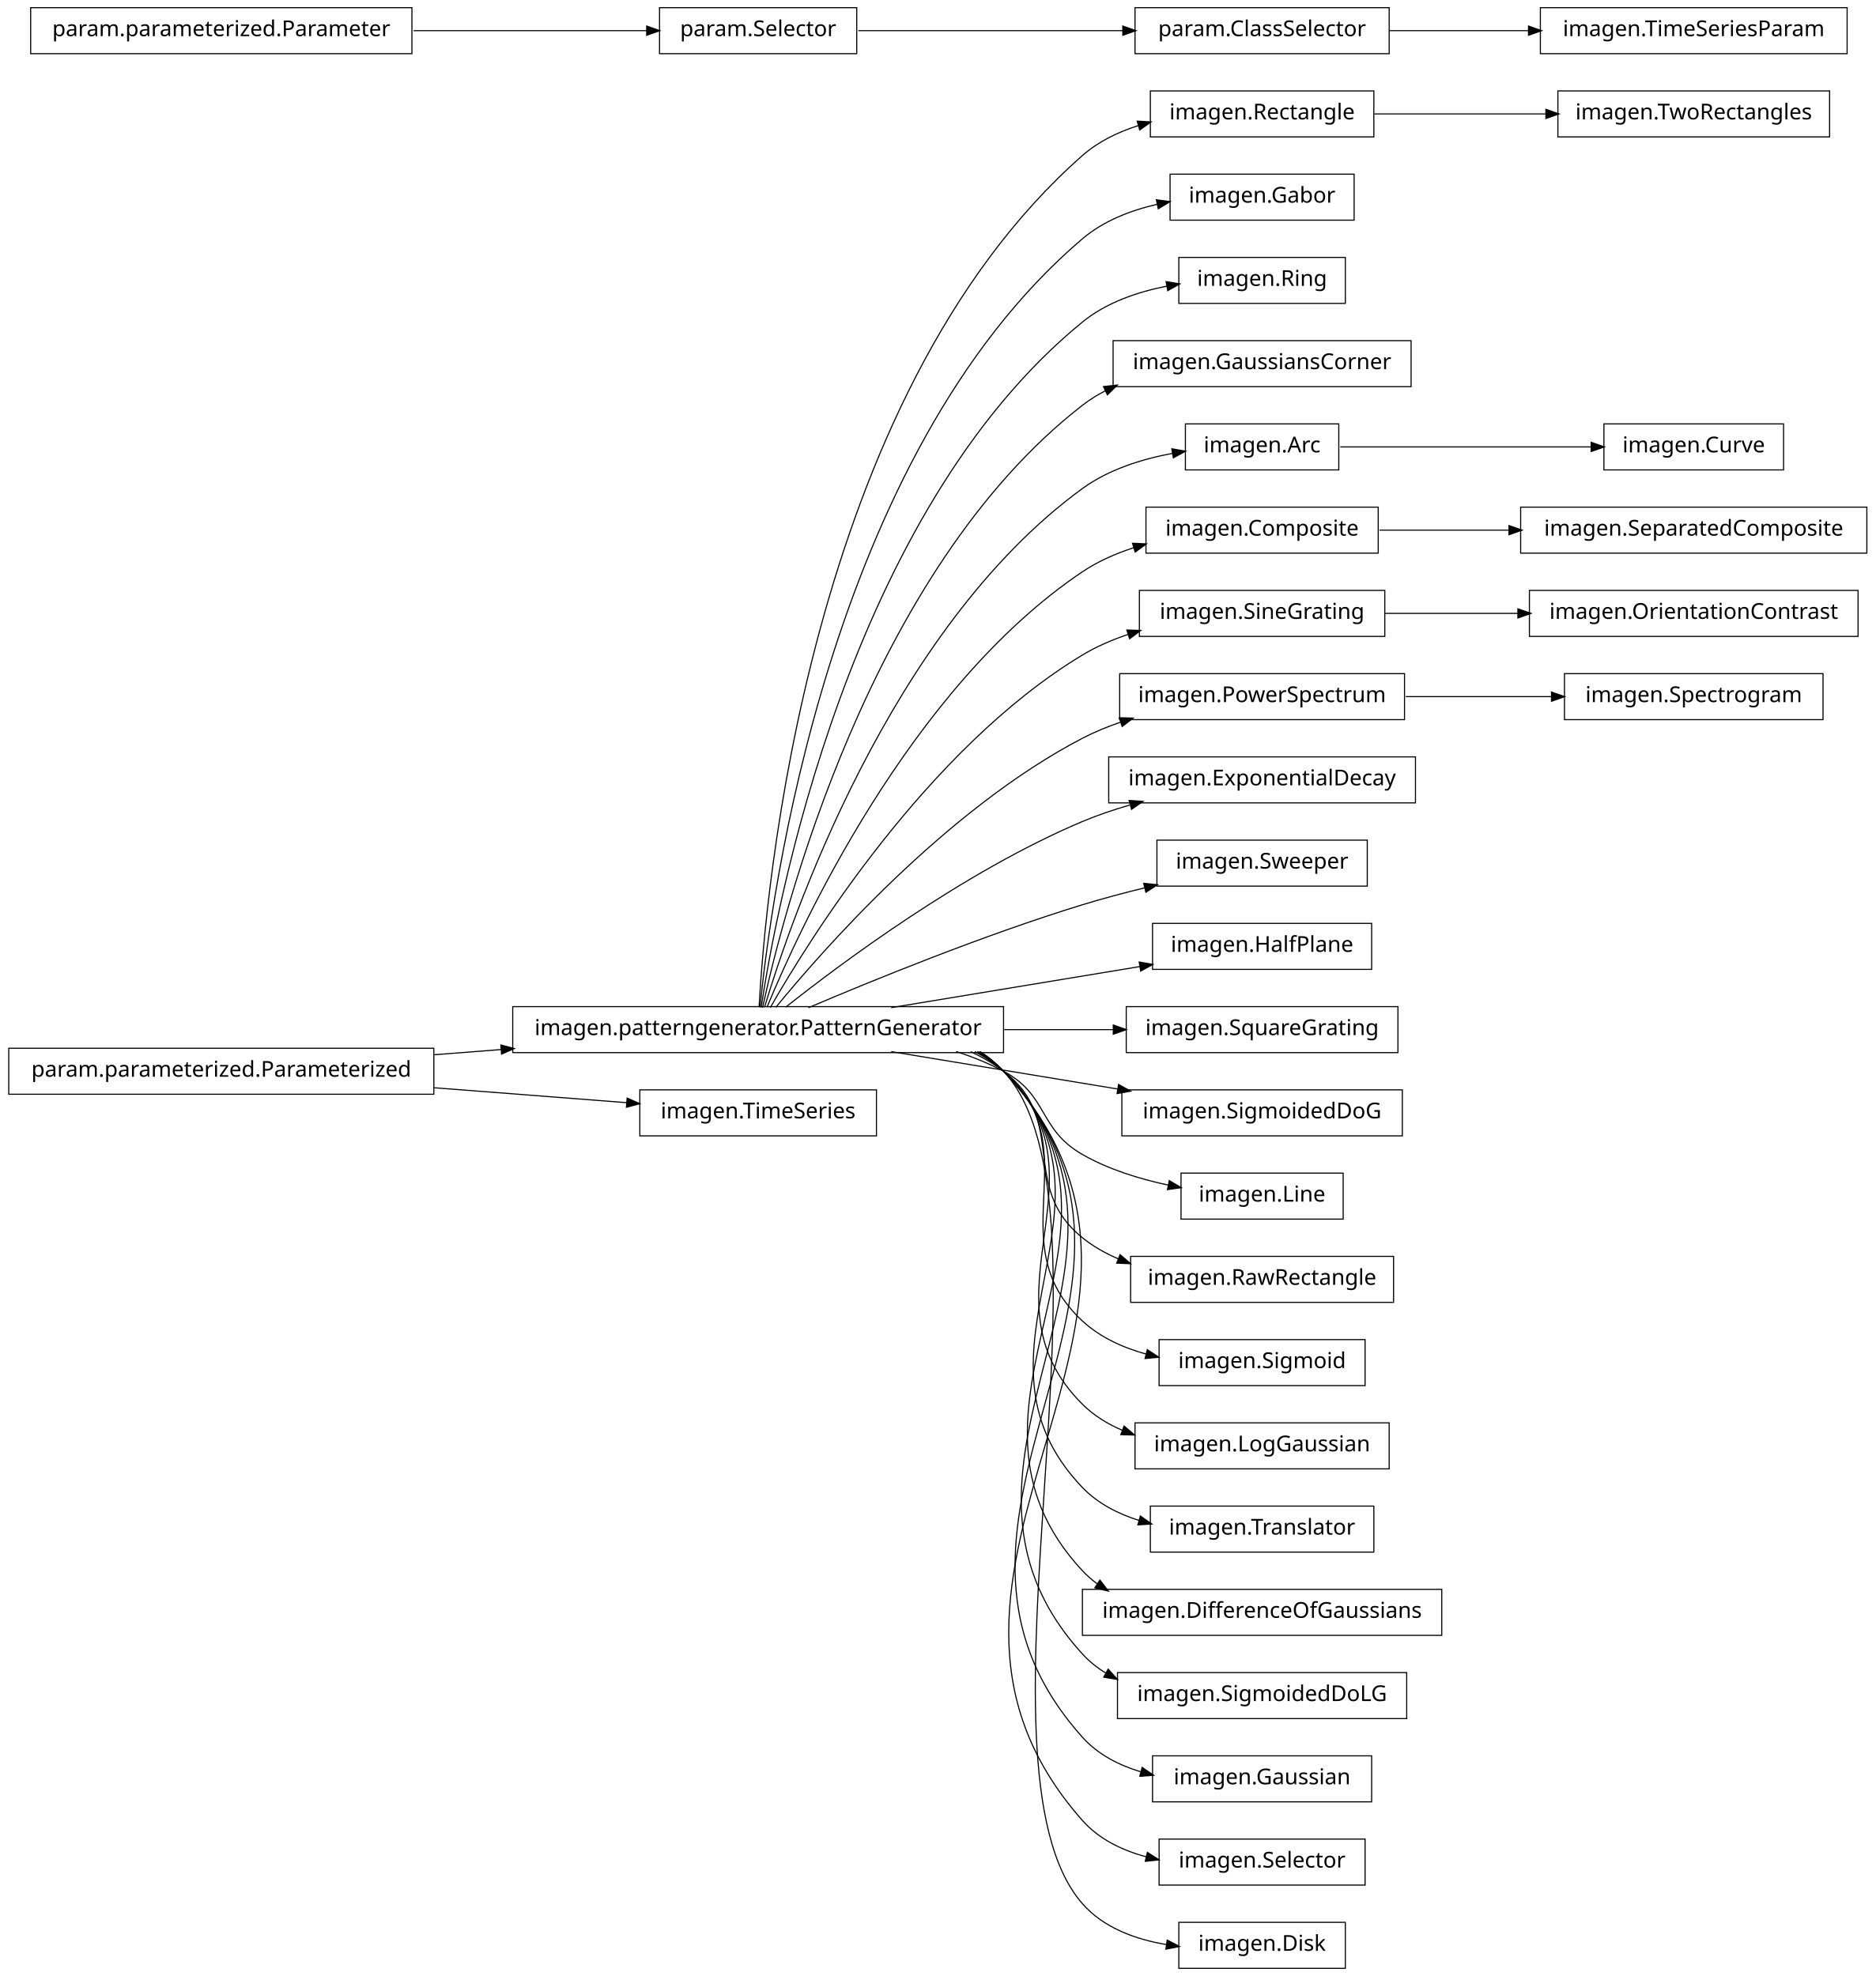
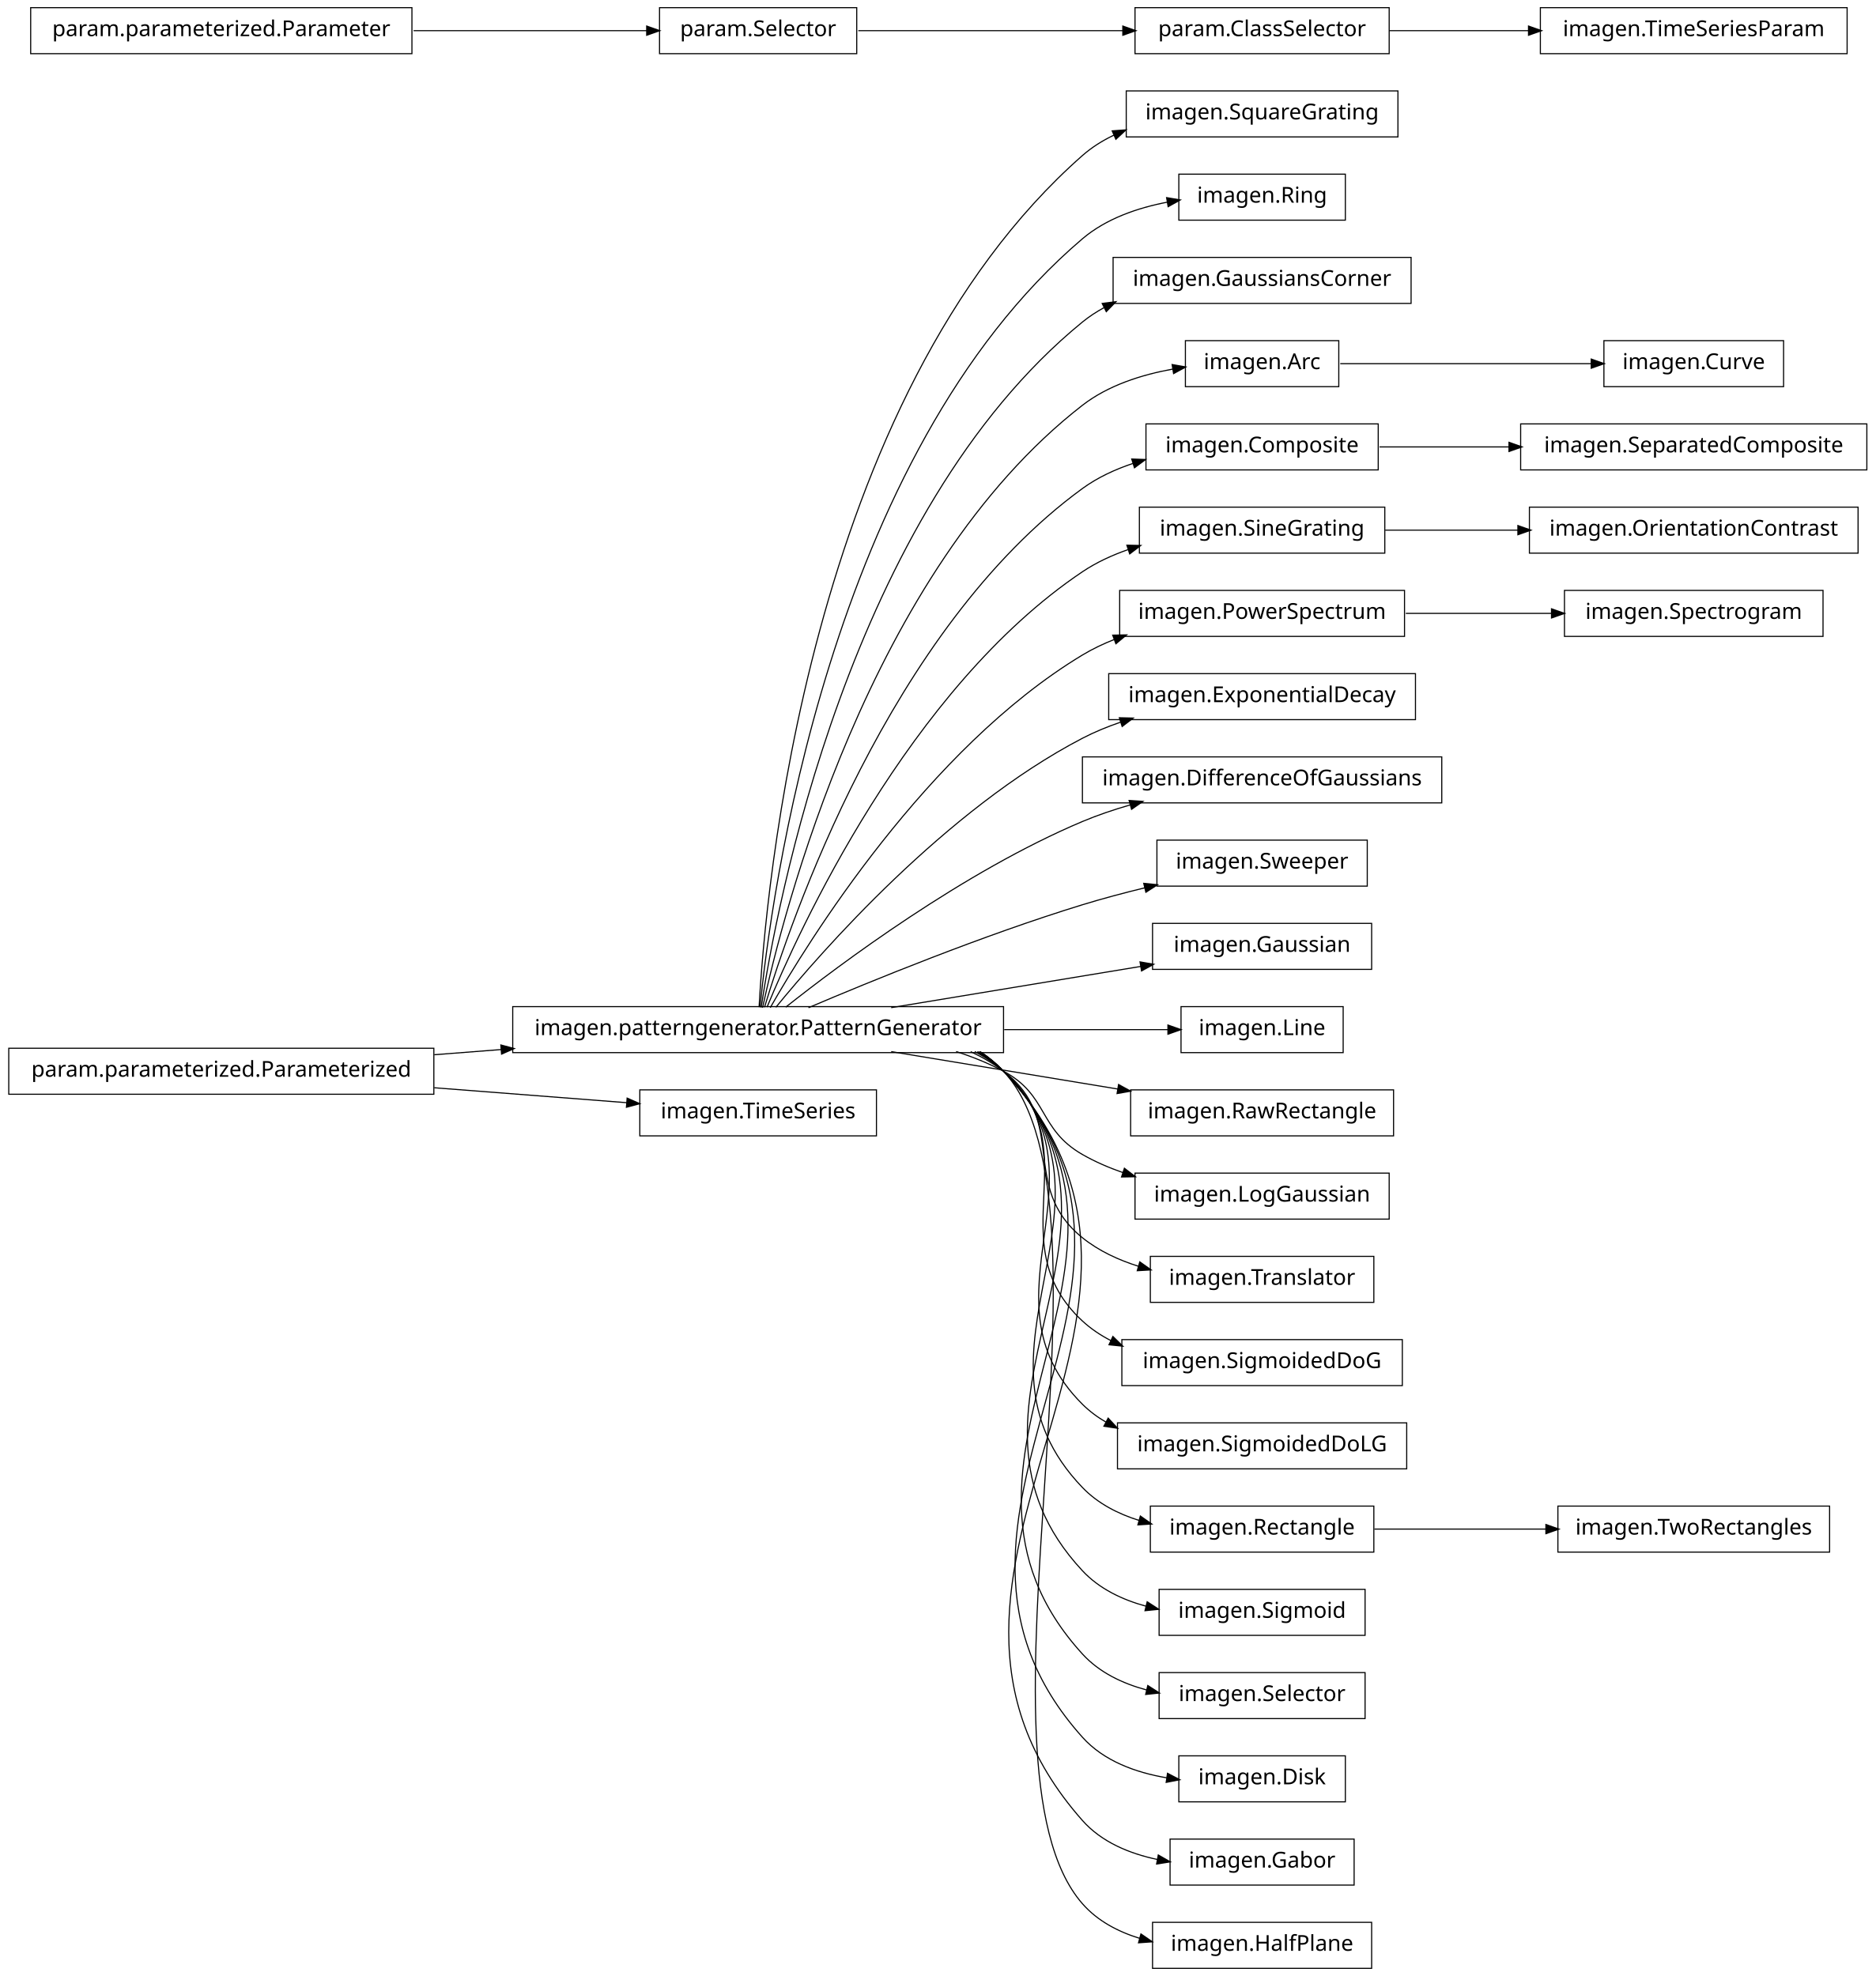
<svg xmlns="http://www.w3.org/2000/svg" width="856pt" height="902pt" viewBox="0.00 0.00 856.00 902.00">
  <g id="graph1" class="graph" transform="scale(1 1) rotate(0) translate(4 898)">
    <polygon fill="white" stroke="white" points="-4,5 -4,-898 853,-898 853,5 -4,5" />
    <g id="node1" class="node">
-       <polygon fill="none" stroke="black" stroke-width="0.5" points="623,-856.5 521,-856.5 521,-835.5 623,-835.5 623,-856.5" />
-       <text text-anchor="middle" x="572" y="-843.5" font-family="Vera" font-size="10.00">imagen.Rectangle</text>
-     </g>
-     <g id="node63" class="node">
-       <polygon fill="none" stroke="black" stroke-width="0.5" points="831,-856.5 707,-856.5 707,-835.5 831,-835.5 831,-856.5" />
-       <text text-anchor="middle" x="769" y="-843.5" font-family="Vera" font-size="10.00">imagen.TwoRectangles</text>
-     </g>
-     <g id="edge62" class="edge">
-       <path fill="none" stroke="black" stroke-width="0.5" d="M623.245,-846C647.186,-846 676.008,-846 701.679,-846" />
-       <polygon fill="black" stroke="black" points="701.769,-847.75 706.769,-846 701.769,-844.25 701.769,-847.75" />
+       <polygon fill="none" stroke="black" stroke-width="0.5" points="634,-856.5 510,-856.5 510,-835.5 634,-835.5 634,-856.5" />
+       <text text-anchor="middle" x="572" y="-843.5" font-family="Vera" font-size="10.00">imagen.SquareGrating</text>
    </g>
    <g id="node2" class="node">
      <polygon fill="none" stroke="black" stroke-width="0.5" points="454,-438.5 230,-438.5 230,-417.5 454,-417.5 454,-438.5" />
      <text text-anchor="middle" x="342" y="-425.5" font-family="Vera" font-size="10.00">imagen.patterngenerator.PatternGenerator</text>
    </g>
    <g id="edge2" class="edge">
-       <path fill="none" stroke="black" stroke-width="0.5" d="M342.438,-438.27C345.191,-489.18 364.371,-716.449 490,-827 497.287,-833.412 506.313,-837.776 515.684,-840.723" />
-       <polygon fill="black" stroke="black" points="515.32,-842.439 520.609,-842.138 516.287,-839.075 515.32,-842.439" />
+       <path fill="none" stroke="black" stroke-width="0.5" d="M342.438,-438.27C345.191,-489.18 364.371,-716.449 490,-827 494.284,-830.77 499.168,-833.831 504.371,-836.313" />
+       <polygon fill="black" stroke="black" points="503.947,-838.038 509.23,-838.433 505.347,-834.83 503.947,-838.038" />
    </g>
    <g id="node4" class="node">
-       <polygon fill="none" stroke="black" stroke-width="0.5" points="614,-818.5 530,-818.5 530,-797.5 614,-797.5 614,-818.5" />
-       <text text-anchor="middle" x="572" y="-805.5" font-family="Vera" font-size="10.00">imagen.Gabor</text>
+       <polygon fill="none" stroke="black" stroke-width="0.5" points="610,-818.5 534,-818.5 534,-797.5 610,-797.5 610,-818.5" />
+       <text text-anchor="middle" x="572" y="-805.5" font-family="Vera" font-size="10.00">imagen.Ring</text>
    </g>
    <g id="edge4" class="edge">
-       <path fill="none" stroke="black" stroke-width="0.5" d="M342.878,-438.255C347.555,-486.225 373.897,-690.27 490,-789 499.546,-797.118 511.897,-801.929 524.103,-804.738" />
-       <polygon fill="black" stroke="black" points="524.065,-806.517 529.317,-805.823 524.779,-803.091 524.065,-806.517" />
-     </g>
-     <g id="node10" class="node">
-       <polygon fill="none" stroke="black" stroke-width="0.5" points="610,-780.5 534,-780.5 534,-759.5 610,-759.5 610,-780.5" />
-       <text text-anchor="middle" x="572" y="-767.5" font-family="Vera" font-size="10.00">imagen.Ring</text>
-     </g>
-     <g id="edge8" class="edge">
-       <path fill="none" stroke="black" stroke-width="0.5" d="M343.386,-438.081C350.072,-482.676 383.187,-663.842 490,-751 500.891,-759.887 515.174,-764.778 528.762,-767.421" />
-       <polygon fill="black" stroke="black" points="528.502,-769.152 533.73,-768.296 529.109,-765.705 528.502,-769.152" />
-     </g>
-     <g id="node12" class="node">
-       <polygon fill="none" stroke="black" stroke-width="0.5" points="640,-742.5 504,-742.5 504,-721.5 640,-721.5 640,-742.5" />
-       <text text-anchor="middle" x="572" y="-729.5" font-family="Vera" font-size="10.00">imagen.GaussiansCorner</text>
+       <path fill="none" stroke="black" stroke-width="0.5" d="M342.878,-438.255C347.555,-486.225 373.897,-690.27 490,-789 500.807,-798.19 515.21,-803.142 528.927,-805.749" />
+       <polygon fill="black" stroke="black" points="528.718,-807.489 533.941,-806.607 529.308,-804.039 528.718,-807.489" />
+     </g>
+     <g id="node6" class="node">
+       <polygon fill="none" stroke="black" stroke-width="0.5" points="640,-780.5 504,-780.5 504,-759.5 640,-759.5 640,-780.5" />
+       <text text-anchor="middle" x="572" y="-767.5" font-family="Vera" font-size="10.00">imagen.GaussiansCorner</text>
+     </g>
+     <g id="edge6" class="edge">
+       <path fill="none" stroke="black" stroke-width="0.5" d="M343.386,-438.081C350.072,-482.676 383.187,-663.842 490,-751 493.036,-753.477 496.335,-755.644 499.81,-757.538" />
+       <polygon fill="black" stroke="black" points="499.393,-759.286 504.648,-759.955 500.957,-756.155 499.393,-759.286" />
+     </g>
+     <g id="node9" class="node">
+       <polygon fill="none" stroke="black" stroke-width="0.5" points="607,-742.5 537,-742.5 537,-721.5 607,-721.5 607,-742.5" />
+       <text text-anchor="middle" x="572" y="-729.5" font-family="Vera" font-size="10.00">imagen.Arc</text>
+     </g>
+     <g id="edge24" class="edge">
+       <path fill="none" stroke="black" stroke-width="0.5" d="M344.023,-438.009C352.903,-479.239 392.423,-637.308 490,-713 501.723,-722.094 517.046,-726.963 531.269,-729.528" />
+       <polygon fill="black" stroke="black" points="531.234,-731.296 536.45,-730.373 531.797,-727.841 531.234,-731.296" />
+     </g>
+     <g id="node11" class="node">
+       <polygon fill="none" stroke="black" stroke-width="0.5" points="625,-704.5 519,-704.5 519,-683.5 625,-683.5 625,-704.5" />
+       <text text-anchor="middle" x="572" y="-691.5" font-family="Vera" font-size="10.00">imagen.Composite</text>
    </g>
    <g id="edge10" class="edge">
-       <path fill="none" stroke="black" stroke-width="0.5" d="M344.023,-438.009C352.903,-479.239 392.423,-637.308 490,-713 493.32,-715.575 496.928,-717.811 500.718,-719.753" />
-       <polygon fill="black" stroke="black" points="499.977,-721.338 505.244,-721.898 501.476,-718.175 499.977,-721.338" />
-     </g>
-     <g id="node15" class="node">
-       <polygon fill="none" stroke="black" stroke-width="0.5" points="607,-704.5 537,-704.5 537,-683.5 607,-683.5 607,-704.5" />
-       <text text-anchor="middle" x="572" y="-691.5" font-family="Vera" font-size="10.00">imagen.Arc</text>
-     </g>
-     <g id="edge30" class="edge">
-       <path fill="none" stroke="black" stroke-width="0.5" d="M344.912,-438.209C356.313,-476.227 401.696,-610.707 490,-675 501.889,-683.657 517.104,-688.443 531.191,-691.065" />
-       <polygon fill="black" stroke="black" points="531.1,-692.824 536.322,-691.936 531.686,-689.374 531.1,-692.824" />
-     </g>
-     <g id="node17" class="node">
-       <polygon fill="none" stroke="black" stroke-width="0.5" points="625,-666.5 519,-666.5 519,-645.5 625,-645.5 625,-666.5" />
-       <text text-anchor="middle" x="572" y="-653.5" font-family="Vera" font-size="10.00">imagen.Composite</text>
-     </g>
-     <g id="edge14" class="edge">
-       <path fill="none" stroke="black" stroke-width="0.5" d="M346.065,-438.266C360.187,-472.52 410.631,-583.725 490,-637 497.034,-641.721 505.086,-645.278 513.336,-647.957" />
-       <polygon fill="black" stroke="black" points="513.198,-649.743 518.491,-649.514 514.21,-646.393 513.198,-649.743" />
-     </g>
-     <g id="node22" class="node">
-       <polygon fill="none" stroke="black" stroke-width="0.5" points="628,-628.5 516,-628.5 516,-607.5 628,-607.5 628,-628.5" />
-       <text text-anchor="middle" x="572" y="-615.5" font-family="Vera" font-size="10.00">imagen.SineGrating</text>
-     </g>
-     <g id="edge46" class="edge">
-       <path fill="none" stroke="black" stroke-width="0.5" d="M347.535,-438.029C364.516,-467.796 419.052,-556.227 490,-599 496.406,-602.862 503.529,-605.939 510.825,-608.391" />
-       <polygon fill="black" stroke="black" points="510.603,-610.156 515.898,-609.991 511.656,-606.818 510.603,-610.156" />
-     </g>
-     <g id="node27" class="node">
-       <polygon fill="none" stroke="black" stroke-width="0.5" points="637,-590.5 507,-590.5 507,-569.5 637,-569.5 637,-590.5" />
-       <text text-anchor="middle" x="572" y="-577.5" font-family="Vera" font-size="10.00">imagen.PowerSpectrum</text>
-     </g>
-     <g id="edge48" class="edge">
+       <path fill="none" stroke="black" stroke-width="0.5" d="M344.912,-438.209C356.313,-476.227 401.696,-610.707 490,-675 496.848,-679.986 504.8,-683.688 513.003,-686.433" />
+       <polygon fill="black" stroke="black" points="512.843,-688.215 518.136,-688.02 513.877,-684.871 512.843,-688.215" />
+     </g>
+     <g id="node14" class="node">
+       <polygon fill="none" stroke="black" stroke-width="0.5" points="628,-666.5 516,-666.5 516,-645.5 628,-645.5 628,-666.5" />
+       <text text-anchor="middle" x="572" y="-653.5" font-family="Vera" font-size="10.00">imagen.SineGrating</text>
+     </g>
+     <g id="edge36" class="edge">
+       <path fill="none" stroke="black" stroke-width="0.5" d="M346.065,-438.266C360.187,-472.52 410.631,-583.725 490,-637 496.309,-641.235 503.439,-644.534 510.795,-647.101" />
+       <polygon fill="black" stroke="black" points="510.62,-648.885 515.916,-648.765 511.702,-645.556 510.62,-648.885" />
+     </g>
+     <g id="node18" class="node">
+       <polygon fill="none" stroke="black" stroke-width="0.5" points="637,-628.5 507,-628.5 507,-607.5 637,-607.5 637,-628.5" />
+       <text text-anchor="middle" x="572" y="-615.5" font-family="Vera" font-size="10.00">imagen.PowerSpectrum</text>
+     </g>
+     <g id="edge40" class="edge">
+       <path fill="none" stroke="black" stroke-width="0.5" d="M347.535,-438.029C364.516,-467.796 419.052,-556.227 490,-599 494.599,-601.773 499.568,-604.141 504.705,-606.164" />
+       <polygon fill="black" stroke="black" points="504.168,-607.831 509.464,-607.926 505.383,-604.549 504.168,-607.831" />
+     </g>
+     <g id="node25" class="node">
+       <polygon fill="none" stroke="black" stroke-width="0.5" points="642,-590.5 502,-590.5 502,-569.5 642,-569.5 642,-590.5" />
+       <text text-anchor="middle" x="572" y="-577.5" font-family="Vera" font-size="10.00">imagen.ExponentialDecay</text>
+     </g>
+     <g id="edge20" class="edge">
      <path fill="none" stroke="black" stroke-width="0.5" d="M350.101,-438.206C370.623,-463.326 427.488,-528.465 490,-561 495.469,-563.846 501.362,-566.27 507.391,-568.334" />
      <polygon fill="black" stroke="black" points="507.185,-570.107 512.481,-569.984 508.265,-566.778 507.185,-570.107" />
    </g>
-     <g id="node32" class="node">
-       <polygon fill="none" stroke="black" stroke-width="0.5" points="642,-552.5 502,-552.5 502,-531.5 642,-531.5 642,-552.5" />
-       <text text-anchor="middle" x="572" y="-539.5" font-family="Vera" font-size="10.00">imagen.ExponentialDecay</text>
-     </g>
-     <g id="edge26" class="edge">
+     <g id="node27" class="node">
+       <polygon fill="none" stroke="black" stroke-width="0.5" points="654,-552.5 490,-552.5 490,-531.5 654,-531.5 654,-552.5" />
+       <text text-anchor="middle" x="572" y="-539.5" font-family="Vera" font-size="10.00">imagen.DifferenceOfGaussians</text>
+     </g>
+     <g id="edge22" class="edge">
      <path fill="none" stroke="black" stroke-width="0.5" d="M354.613,-438.267C379.157,-457.732 435.705,-500.098 490,-523 496.892,-525.907 504.306,-528.411 511.759,-530.558" />
      <polygon fill="black" stroke="black" points="511.632,-532.338 516.918,-531.987 512.567,-528.965 511.632,-532.338" />
    </g>
-     <g id="node36" class="node">
+     <g id="node30" class="node">
      <polygon fill="none" stroke="black" stroke-width="0.5" points="620,-514.5 524,-514.5 524,-493.5 620,-493.5 620,-514.5" />
      <text text-anchor="middle" x="572" y="-501.5" font-family="Vera" font-size="10.00">imagen.Sweeper</text>
    </g>
-     <g id="edge32" class="edge">
+     <g id="edge26" class="edge">
      <path fill="none" stroke="black" stroke-width="0.5" d="M364.974,-438.004C393.776,-450.276 444.855,-471.151 490,-485 499.161,-487.81 509.008,-490.427 518.59,-492.766" />
      <polygon fill="black" stroke="black" points="518.3,-494.496 523.571,-493.963 519.118,-491.093 518.3,-494.496" />
    </g>
+     <g id="node34" class="node">
+       <polygon fill="none" stroke="black" stroke-width="0.5" points="622,-476.5 522,-476.5 522,-455.5 622,-455.5 622,-476.5" />
+       <text text-anchor="middle" x="572" y="-463.5" font-family="Vera" font-size="10.00">imagen.Gaussian</text>
+     </g>
+     <g id="edge30" class="edge">
+       <path fill="none" stroke="black" stroke-width="0.5" d="M402.731,-438.034C438.122,-443.881 482.412,-451.198 516.809,-456.882" />
+       <polygon fill="black" stroke="black" points="516.592,-458.619 521.81,-457.708 517.162,-455.166 516.592,-458.619" />
+     </g>
+     <g id="node36" class="node">
+       <polygon fill="none" stroke="black" stroke-width="0.5" points="609,-438.5 535,-438.5 535,-417.5 609,-417.5 609,-438.5" />
+       <text text-anchor="middle" x="572" y="-425.5" font-family="Vera" font-size="10.00">imagen.Line</text>
+     </g>
+     <g id="edge32" class="edge">
+       <path fill="none" stroke="black" stroke-width="0.5" d="M454.305,-428C481.014,-428 507.916,-428 529.246,-428" />
+       <polygon fill="black" stroke="black" points="529.266,-429.75 534.266,-428 529.266,-426.25 529.266,-429.75" />
+     </g>
    <g id="node38" class="node">
-       <polygon fill="none" stroke="black" stroke-width="0.5" points="622,-476.5 522,-476.5 522,-455.5 622,-455.5 622,-476.5" />
-       <text text-anchor="middle" x="572" y="-463.5" font-family="Vera" font-size="10.00">imagen.HalfPlane</text>
+       <polygon fill="none" stroke="black" stroke-width="0.5" points="632,-400.5 512,-400.5 512,-379.5 632,-379.5 632,-400.5" />
+       <text text-anchor="middle" x="572" y="-387.5" font-family="Vera" font-size="10.00">imagen.RawRectangle</text>
    </g>
    <g id="edge34" class="edge">
-       <path fill="none" stroke="black" stroke-width="0.5" d="M402.731,-438.034C437.995,-443.86 482.094,-451.146 516.439,-456.82" />
-       <polygon fill="black" stroke="black" points="516.215,-458.557 521.433,-457.645 516.785,-455.104 516.215,-458.557" />
-     </g>
-     <g id="node40" class="node">
-       <polygon fill="none" stroke="black" stroke-width="0.5" points="634,-438.5 510,-438.5 510,-417.5 634,-417.5 634,-438.5" />
-       <text text-anchor="middle" x="572" y="-425.5" font-family="Vera" font-size="10.00">imagen.SquareGrating</text>
-     </g>
-     <g id="edge36" class="edge">
-       <path fill="none" stroke="black" stroke-width="0.5" d="M454.305,-428C471.312,-428 488.397,-428 504.072,-428" />
-       <polygon fill="black" stroke="black" points="504.332,-429.75 509.332,-428 504.332,-426.25 504.332,-429.75" />
-     </g>
-     <g id="node42" class="node">
-       <polygon fill="none" stroke="black" stroke-width="0.5" points="636,-400.5 508,-400.5 508,-379.5 636,-379.5 636,-400.5" />
-       <text text-anchor="middle" x="572" y="-387.5" font-family="Vera" font-size="10.00">imagen.SigmoidedDoG</text>
-     </g>
-     <g id="edge38" class="edge">
      <path fill="none" stroke="black" stroke-width="0.5" d="M402.731,-417.966C434.566,-412.706 473.602,-406.257 506.16,-400.878" />
      <polygon fill="black" stroke="black" points="506.68,-402.566 511.328,-400.024 506.11,-399.113 506.68,-402.566" />
    </g>
-     <g id="node45" class="node">
-       <polygon fill="none" stroke="black" stroke-width="0.5" points="609,-362.5 535,-362.5 535,-341.5 609,-341.5 609,-362.5" />
-       <text text-anchor="middle" x="572" y="-349.5" font-family="Vera" font-size="10.00">imagen.Line</text>
+     <g id="node44" class="node">
+       <polygon fill="none" stroke="black" stroke-width="0.5" points="630,-362.5 514,-362.5 514,-341.5 630,-341.5 630,-362.5" />
+       <text text-anchor="middle" x="572" y="-349.5" font-family="Vera" font-size="10.00">imagen.LogGaussian</text>
    </g>
    <g id="edge42" class="edge">
-       <path fill="none" stroke="black" stroke-width="0.5" d="M432.367,-417.995C439.897,-415.58 447.214,-412.621 454,-409 474.524,-398.046 469.811,-382.561 490,-371 501.867,-364.205 516.015,-359.838 529.191,-357.033" />
-       <polygon fill="black" stroke="black" points="529.819,-358.693 534.379,-355.997 529.133,-355.261 529.819,-358.693" />
-     </g>
-     <g id="node47" class="node">
-       <polygon fill="none" stroke="black" stroke-width="0.5" points="632,-324.5 512,-324.5 512,-303.5 632,-303.5 632,-324.5" />
-       <text text-anchor="middle" x="572" y="-311.5" font-family="Vera" font-size="10.00">imagen.RawRectangle</text>
+       <path fill="none" stroke="black" stroke-width="0.5" d="M432.367,-417.995C439.897,-415.58 447.214,-412.621 454,-409 474.524,-398.046 469.811,-382.561 490,-371 495.76,-367.702 502.058,-364.976 508.521,-362.722" />
+       <polygon fill="black" stroke="black" points="509.285,-364.313 513.489,-361.09 508.192,-360.988 509.285,-364.313" />
+     </g>
+     <g id="node46" class="node">
+       <polygon fill="none" stroke="black" stroke-width="0.5" points="623,-324.5 521,-324.5 521,-303.5 623,-303.5 623,-324.5" />
+       <text text-anchor="middle" x="572" y="-311.5" font-family="Vera" font-size="10.00">imagen.Translator</text>
    </g>
    <g id="edge44" class="edge">
-       <path fill="none" stroke="black" stroke-width="0.5" d="M438.989,-417.948C444.306,-415.468 449.362,-412.513 454,-409 483.794,-386.433 460.892,-356.445 490,-333 494.89,-329.061 500.449,-325.909 506.314,-323.391" />
-       <polygon fill="black" stroke="black" points="507.296,-324.885 511.305,-321.422 506.011,-321.629 507.296,-324.885" />
+       <path fill="none" stroke="black" stroke-width="0.5" d="M438.989,-417.948C444.306,-415.468 449.362,-412.513 454,-409 483.794,-386.433 460.892,-356.445 490,-333 497.462,-326.989 506.482,-322.811 515.771,-319.921" />
+       <polygon fill="black" stroke="black" points="516.321,-321.584 520.646,-318.525 515.357,-318.22 516.321,-321.584" />
+     </g>
+     <g id="node49" class="node">
+       <polygon fill="none" stroke="black" stroke-width="0.5" points="636,-286.5 508,-286.5 508,-265.5 636,-265.5 636,-286.5" />
+       <text text-anchor="middle" x="572" y="-273.5" font-family="Vera" font-size="10.00">imagen.SigmoidedDoG</text>
+     </g>
+     <g id="edge48" class="edge">
+       <path fill="none" stroke="black" stroke-width="0.5" d="M440.885,-417.984C445.57,-415.468 449.984,-412.497 454,-409 494.069,-374.106 450.99,-331.074 490,-295 493.862,-291.428 498.26,-288.485 502.966,-286.065" />
+       <polygon fill="black" stroke="black" points="503.982,-287.522 507.767,-283.815 502.497,-284.353 503.982,-287.522" />
    </g>
    <g id="node51" class="node">
-       <polygon fill="none" stroke="black" stroke-width="0.5" points="619,-286.5 525,-286.5 525,-265.5 619,-265.5 619,-286.5" />
-       <text text-anchor="middle" x="572" y="-273.5" font-family="Vera" font-size="10.00">imagen.Sigmoid</text>
+       <polygon fill="none" stroke="black" stroke-width="0.5" points="638,-248.5 506,-248.5 506,-227.5 638,-227.5 638,-248.5" />
+       <text text-anchor="middle" x="572" y="-235.5" font-family="Vera" font-size="10.00">imagen.SigmoidedDoLG</text>
    </g>
    <g id="edge50" class="edge">
-       <path fill="none" stroke="black" stroke-width="0.5" d="M440.885,-417.984C445.57,-415.468 449.984,-412.497 454,-409 494.069,-374.106 450.99,-331.074 490,-295 498.095,-287.515 508.54,-282.791 519.248,-279.852" />
-       <polygon fill="black" stroke="black" points="519.75,-281.53 524.178,-278.623 518.904,-278.134 519.75,-281.53" />
-     </g>
-     <g id="node53" class="node">
-       <polygon fill="none" stroke="black" stroke-width="0.5" points="630,-248.5 514,-248.5 514,-227.5 630,-227.5 630,-248.5" />
-       <text text-anchor="middle" x="572" y="-235.5" font-family="Vera" font-size="10.00">imagen.LogGaussian</text>
-     </g>
-     <g id="edge52" class="edge">
-       <path fill="none" stroke="black" stroke-width="0.5" d="M441.964,-417.894C446.282,-415.383 450.331,-412.44 454,-409 504.648,-361.518 440.79,-305.971 490,-257 495.218,-251.807 501.558,-247.923 508.375,-245.032" />
-       <polygon fill="black" stroke="black" points="509.128,-246.618 513.164,-243.186 507.869,-243.352 509.128,-246.618" />
-     </g>
-     <g id="node55" class="node">
+       <path fill="none" stroke="black" stroke-width="0.5" d="M441.964,-417.894C446.282,-415.383 450.331,-412.44 454,-409 504.648,-361.518 440.79,-305.971 490,-257 493.271,-253.745 496.983,-251.004 500.977,-248.699" />
+       <polygon fill="black" stroke="black" points="501.802,-250.242 505.414,-246.367 500.174,-247.144 501.802,-250.242" />
+     </g>
+     <g id="node54" class="node">
      <polygon fill="none" stroke="black" stroke-width="0.5" points="623,-210.5 521,-210.5 521,-189.5 623,-189.5 623,-210.5" />
-       <text text-anchor="middle" x="572" y="-197.5" font-family="Vera" font-size="10.00">imagen.Translator</text>
-     </g>
-     <g id="edge54" class="edge">
+       <text text-anchor="middle" x="572" y="-197.5" font-family="Vera" font-size="10.00">imagen.Rectangle</text>
+     </g>
+     <g id="edge60" class="edge">
      <path fill="none" stroke="black" stroke-width="0.5" d="M442.407,-417.942C446.58,-415.412 450.48,-412.453 454,-409 515.355,-348.813 430.467,-280.99 490,-219 497.046,-211.663 506.323,-206.912 516.097,-203.882" />
      <polygon fill="black" stroke="black" points="516.584,-205.563 520.927,-202.529 515.64,-202.192 516.584,-205.563" />
    </g>
-     <g id="node57" class="node">
-       <polygon fill="none" stroke="black" stroke-width="0.5" points="654,-172.5 490,-172.5 490,-151.5 654,-151.5 654,-172.5" />
-       <text text-anchor="middle" x="572" y="-159.5" font-family="Vera" font-size="10.00">imagen.DifferenceOfGaussians</text>
+     <g id="node56" class="node">
+       <polygon fill="none" stroke="black" stroke-width="0.5" points="619,-172.5 525,-172.5 525,-151.5 619,-151.5 619,-172.5" />
+       <text text-anchor="middle" x="572" y="-159.5" font-family="Vera" font-size="10.00">imagen.Sigmoid</text>
+     </g>
+     <g id="edge54" class="edge">
+       <path fill="none" stroke="black" stroke-width="0.5" d="M443.032,-417.763C446.984,-415.268 450.672,-412.366 454,-409 526.125,-336.045 420.082,-256.073 490,-181 497.687,-172.747 508.192,-167.743 519.117,-164.779" />
+       <polygon fill="black" stroke="black" points="519.711,-166.436 524.158,-163.557 518.886,-163.035 519.711,-166.436" />
+     </g>
+     <g id="node58" class="node">
+       <polygon fill="none" stroke="black" stroke-width="0.5" points="619,-134.5 525,-134.5 525,-113.5 619,-113.5 619,-134.5" />
+       <text text-anchor="middle" x="572" y="-121.5" font-family="Vera" font-size="10.00">imagen.Selector</text>
    </g>
    <g id="edge56" class="edge">
-       <path fill="none" stroke="black" stroke-width="0.5" d="M443.032,-417.763C446.984,-415.268 450.672,-412.366 454,-409 526.125,-336.045 420.082,-256.073 490,-181 492.054,-178.794 494.31,-176.821 496.72,-175.056" />
-       <polygon fill="black" stroke="black" points="498.001,-176.309 501.218,-172.101 496.078,-173.384 498.001,-176.309" />
-     </g>
-     <g id="node59" class="node">
-       <polygon fill="none" stroke="black" stroke-width="0.5" points="638,-134.5 506,-134.5 506,-113.5 638,-113.5 638,-134.5" />
-       <text text-anchor="middle" x="572" y="-121.5" font-family="Vera" font-size="10.00">imagen.SigmoidedDoLG</text>
+       <path fill="none" stroke="black" stroke-width="0.5" d="M443.124,-417.853C447.052,-415.334 450.71,-412.403 454,-409 536.932,-323.24 409.662,-231.195 490,-143 497.68,-134.569 508.299,-129.512 519.351,-126.556" />
+       <polygon fill="black" stroke="black" points="519.992,-128.203 524.45,-125.342 519.181,-124.798 519.992,-128.203" />
+     </g>
+     <g id="node60" class="node">
+       <polygon fill="none" stroke="black" stroke-width="0.5" points="610,-96.5 534,-96.5 534,-75.5 610,-75.5 610,-96.5" />
+       <text text-anchor="middle" x="572" y="-83.5" font-family="Vera" font-size="10.00">imagen.Disk</text>
    </g>
    <g id="edge58" class="edge">
-       <path fill="none" stroke="black" stroke-width="0.5" d="M443.124,-417.853C447.052,-415.334 450.71,-412.403 454,-409 536.932,-323.24 409.662,-231.195 490,-143 493.18,-139.509 496.863,-136.597 500.873,-134.173" />
-       <polygon fill="black" stroke="black" points="501.795,-135.663 505.343,-131.73 500.116,-132.592 501.795,-135.663" />
-     </g>
-     <g id="node61" class="node">
-       <polygon fill="none" stroke="black" stroke-width="0.5" points="622,-96.5 522,-96.5 522,-75.5 622,-75.5 622,-96.5" />
-       <text text-anchor="middle" x="572" y="-83.5" font-family="Vera" font-size="10.00">imagen.Gaussian</text>
-     </g>
-     <g id="edge60" class="edge">
-       <path fill="none" stroke="black" stroke-width="0.5" d="M443.194,-417.92C447.103,-415.384 450.738,-412.43 454,-409 547.762,-310.412 399.219,-206.34 490,-105 497.039,-97.143 506.628,-92.206 516.77,-89.167" />
-       <polygon fill="black" stroke="black" points="517.407,-90.808 521.784,-87.823 516.501,-87.427 517.407,-90.808" />
+       <path fill="none" stroke="black" stroke-width="0.5" d="M443.194,-417.92C447.103,-415.384 450.738,-412.43 454,-409 547.762,-310.412 399.219,-206.34 490,-105 499.726,-94.142 514.322,-88.862 528.517,-86.46" />
+       <polygon fill="black" stroke="black" points="529.024,-88.154 533.719,-85.7 528.518,-84.691 529.024,-88.154" />
+     </g>
+     <g id="node63" class="node">
+       <polygon fill="none" stroke="black" stroke-width="0.5" points="614,-58.5 530,-58.5 530,-37.5 614,-37.5 614,-58.5" />
+       <text text-anchor="middle" x="572" y="-45.5" font-family="Vera" font-size="10.00">imagen.Gabor</text>
+     </g>
+     <g id="edge62" class="edge">
+       <path fill="none" stroke="black" stroke-width="0.5" d="M443.249,-417.972C447.144,-415.422 450.76,-412.451 454,-409 558.607,-297.567 388.762,-181.503 490,-67 498.716,-57.142 511.446,-51.868 524.288,-49.173" />
+       <polygon fill="black" stroke="black" points="524.798,-50.859 529.398,-48.232 524.164,-47.417 524.798,-50.859" />
    </g>
    <g id="node65" class="node">
-       <polygon fill="none" stroke="black" stroke-width="0.5" points="619,-58.5 525,-58.5 525,-37.5 619,-37.5 619,-58.5" />
-       <text text-anchor="middle" x="572" y="-45.5" font-family="Vera" font-size="10.00">imagen.Selector</text>
+       <polygon fill="none" stroke="black" stroke-width="0.5" points="622,-20.5 522,-20.5 522,0.5 622,0.5 622,-20.5" />
+       <text text-anchor="middle" x="572" y="-7.5" font-family="Vera" font-size="10.00">imagen.HalfPlane</text>
    </g>
    <g id="edge64" class="edge">
-       <path fill="none" stroke="black" stroke-width="0.5" d="M443.249,-417.972C447.144,-415.422 450.76,-412.451 454,-409 558.607,-297.567 388.762,-181.503 490,-67 497.555,-58.456 508.124,-53.355 519.169,-50.393" />
-       <polygon fill="black" stroke="black" points="519.81,-52.039 524.267,-49.178 518.998,-48.635 519.81,-52.039" />
+       <path fill="none" stroke="black" stroke-width="0.5" d="M443.778,-417.692C447.476,-415.203 450.913,-412.323 454,-409 511.732,-346.856 434.147,-92.838 490,-29 496.863,-21.155 506.268,-16.207 516.265,-13.15" />
+       <polygon fill="black" stroke="black" points="516.851,-14.804 521.212,-11.797 515.927,-11.428 516.851,-14.804" />
+     </g>
+     <g id="node8" class="node">
+       <polygon fill="none" stroke="black" stroke-width="0.5" points="810,-742.5 728,-742.5 728,-721.5 810,-721.5 810,-742.5" />
+       <text text-anchor="middle" x="769" y="-729.5" font-family="Vera" font-size="10.00">imagen.Curve</text>
+     </g>
+     <g id="edge8" class="edge">
+       <path fill="none" stroke="black" stroke-width="0.5" d="M607.675,-732C639.802,-732 687.233,-732 722.357,-732" />
+       <polygon fill="black" stroke="black" points="722.447,-733.75 727.447,-732 722.447,-730.25 722.447,-733.75" />
+     </g>
+     <g id="node32" class="node">
+       <polygon fill="none" stroke="black" stroke-width="0.5" points="848,-704.5 690,-704.5 690,-683.5 848,-683.5 848,-704.5" />
+       <text text-anchor="middle" x="769" y="-691.5" font-family="Vera" font-size="10.00">imagen.SeparatedComposite</text>
+     </g>
+     <g id="edge28" class="edge">
+       <path fill="none" stroke="black" stroke-width="0.5" d="M625.571,-694C643.847,-694 664.75,-694 684.839,-694" />
+       <polygon fill="black" stroke="black" points="684.927,-695.75 689.927,-694 684.927,-692.25 684.927,-695.75" />
+     </g>
+     <g id="node13" class="node">
+       <polygon fill="none" stroke="black" stroke-width="0.5" points="844,-666.5 694,-666.5 694,-645.5 844,-645.5 844,-666.5" />
+       <text text-anchor="middle" x="769" y="-653.5" font-family="Vera" font-size="10.00">imagen.OrientationContrast</text>
+     </g>
+     <g id="edge12" class="edge">
+       <path fill="none" stroke="black" stroke-width="0.5" d="M628.189,-656C647.06,-656 668.49,-656 688.837,-656" />
+       <polygon fill="black" stroke="black" points="688.985,-657.75 693.985,-656 688.985,-654.25 688.985,-657.75" />
+     </g>
+     <g id="node16" class="node">
+       <polygon fill="none" stroke="black" stroke-width="0.5" points="184,-894.5 10,-894.5 10,-873.5 184,-873.5 184,-894.5" />
+       <text text-anchor="middle" x="97" y="-881.5" font-family="Vera" font-size="10.00">param.parameterized.Parameter</text>
+     </g>
+     <g id="node23" class="node">
+       <polygon fill="none" stroke="black" stroke-width="0.5" points="387,-894.5 297,-894.5 297,-873.5 387,-873.5 387,-894.5" />
+       <text text-anchor="middle" x="342" y="-881.5" font-family="Vera" font-size="10.00">param.Selector</text>
+     </g>
+     <g id="edge18" class="edge">
+       <path fill="none" stroke="black" stroke-width="0.5" d="M184.759,-884C220.453,-884 260.436,-884 291.152,-884" />
+       <polygon fill="black" stroke="black" points="291.387,-885.75 296.387,-884 291.387,-882.25 291.387,-885.75" />
+     </g>
+     <g id="node17" class="node">
+       <polygon fill="none" stroke="black" stroke-width="0.5" points="828,-628.5 710,-628.5 710,-607.5 828,-607.5 828,-628.5" />
+       <text text-anchor="middle" x="769" y="-615.5" font-family="Vera" font-size="10.00">imagen.Spectrogram</text>
+     </g>
+     <g id="edge14" class="edge">
+       <path fill="none" stroke="black" stroke-width="0.5" d="M637.598,-618C659.048,-618 682.849,-618 704.237,-618" />
+       <polygon fill="black" stroke="black" points="704.332,-619.75 709.332,-618 704.332,-616.25 704.332,-619.75" />
+     </g>
+     <g id="node20" class="node">
+       <polygon fill="none" stroke="black" stroke-width="0.5" points="396,-400.5 288,-400.5 288,-379.5 396,-379.5 396,-400.5" />
+       <text text-anchor="middle" x="342" y="-387.5" font-family="Vera" font-size="10.00">imagen.TimeSeries</text>
+     </g>
+     <g id="node21" class="node">
+       <polygon fill="none" stroke="black" stroke-width="0.5" points="194,-419.5 5.68434e-14,-419.5 0,-398.5 194,-398.5 194,-419.5" />
+       <text text-anchor="middle" x="97" y="-406.5" font-family="Vera" font-size="10.00">param.parameterized.Parameterized</text>
+     </g>
+     <g id="edge46" class="edge">
+       <path fill="none" stroke="black" stroke-width="0.5" d="M194.182,-416.537C204.286,-417.32 214.629,-418.122 224.922,-418.92" />
+       <polygon fill="black" stroke="black" points="224.849,-420.67 229.969,-419.312 225.12,-417.18 224.849,-420.67" />
+     </g>
+     <g id="edge16" class="edge">
+       <path fill="none" stroke="black" stroke-width="0.5" d="M194.182,-401.463C223.866,-399.161 255.624,-396.699 282.066,-394.648" />
+       <polygon fill="black" stroke="black" points="282.431,-396.375 287.281,-394.244 282.161,-392.885 282.431,-396.375" />
+     </g>
+     <g id="node41" class="node">
+       <polygon fill="none" stroke="black" stroke-width="0.5" points="630,-894.5 514,-894.5 514,-873.5 630,-873.5 630,-894.5" />
+       <text text-anchor="middle" x="572" y="-881.5" font-family="Vera" font-size="10.00">param.ClassSelector</text>
+     </g>
+     <g id="edge38" class="edge">
+       <path fill="none" stroke="black" stroke-width="0.5" d="M387.716,-884C422.32,-884 470.267,-884 508.58,-884" />
+       <polygon fill="black" stroke="black" points="508.68,-885.75 513.68,-884 508.68,-882.25 508.68,-885.75" />
    </g>
    <g id="node67" class="node">
-       <polygon fill="none" stroke="black" stroke-width="0.5" points="610,-20.5 534,-20.5 534,0.5 610,0.5 610,-20.5" />
-       <text text-anchor="middle" x="572" y="-7.5" font-family="Vera" font-size="10.00">imagen.Disk</text>
-     </g>
-     <g id="edge66" class="edge">
-       <path fill="none" stroke="black" stroke-width="0.5" d="M443.778,-417.692C447.476,-415.203 450.913,-412.323 454,-409 511.732,-346.856 434.147,-92.838 490,-29 499.598,-18.029 514.166,-12.723 528.374,-10.333" />
-       <polygon fill="black" stroke="black" points="528.885,-12.028 533.582,-9.58 528.383,-8.564 528.885,-12.028" />
-     </g>
-     <g id="node6" class="node">
      <polygon fill="none" stroke="black" stroke-width="0.5" points="839,-894.5 699,-894.5 699,-873.5 839,-873.5 839,-894.5" />
      <text text-anchor="middle" x="769" y="-881.5" font-family="Vera" font-size="10.00">imagen.TimeSeriesParam</text>
    </g>
-     <g id="node7" class="node">
-       <polygon fill="none" stroke="black" stroke-width="0.5" points="630,-894.5 514,-894.5 514,-873.5 630,-873.5 630,-894.5" />
-       <text text-anchor="middle" x="572" y="-881.5" font-family="Vera" font-size="10.00">param.ClassSelector</text>
-     </g>
-     <g id="edge6" class="edge">
+     <g id="edge66" class="edge">
      <path fill="none" stroke="black" stroke-width="0.5" d="M630.041,-884C650.005,-884 672.652,-884 693.784,-884" />
      <polygon fill="black" stroke="black" points="693.834,-885.75 698.834,-884 693.834,-882.25 693.834,-885.75" />
    </g>
-     <g id="node9" class="node">
-       <polygon fill="none" stroke="black" stroke-width="0.5" points="184,-894.5 10,-894.5 10,-873.5 184,-873.5 184,-894.5" />
-       <text text-anchor="middle" x="97" y="-881.5" font-family="Vera" font-size="10.00">param.parameterized.Parameter</text>
-     </g>
-     <g id="node19" class="node">
-       <polygon fill="none" stroke="black" stroke-width="0.5" points="387,-894.5 297,-894.5 297,-873.5 387,-873.5 387,-894.5" />
-       <text text-anchor="middle" x="342" y="-881.5" font-family="Vera" font-size="10.00">param.Selector</text>
-     </g>
-     <g id="edge16" class="edge">
-       <path fill="none" stroke="black" stroke-width="0.5" d="M184.759,-884C220.453,-884 260.436,-884 291.152,-884" />
-       <polygon fill="black" stroke="black" points="291.387,-885.75 296.387,-884 291.387,-882.25 291.387,-885.75" />
-     </g>
-     <g id="node14" class="node">
-       <polygon fill="none" stroke="black" stroke-width="0.5" points="810,-704.5 728,-704.5 728,-683.5 810,-683.5 810,-704.5" />
-       <text text-anchor="middle" x="769" y="-691.5" font-family="Vera" font-size="10.00">imagen.Curve</text>
-     </g>
-     <g id="edge12" class="edge">
-       <path fill="none" stroke="black" stroke-width="0.5" d="M607.675,-694C639.802,-694 687.233,-694 722.357,-694" />
-       <polygon fill="black" stroke="black" points="722.447,-695.75 727.447,-694 722.447,-692.25 722.447,-695.75" />
-     </g>
-     <g id="node24" class="node">
-       <polygon fill="none" stroke="black" stroke-width="0.5" points="848,-666.5 690,-666.5 690,-645.5 848,-645.5 848,-666.5" />
-       <text text-anchor="middle" x="769" y="-653.5" font-family="Vera" font-size="10.00">imagen.SeparatedComposite</text>
-     </g>
-     <g id="edge20" class="edge">
-       <path fill="none" stroke="black" stroke-width="0.5" d="M625.571,-656C643.847,-656 664.75,-656 684.839,-656" />
-       <polygon fill="black" stroke="black" points="684.927,-657.75 689.927,-656 684.927,-654.25 684.927,-657.75" />
-     </g>
-     <g id="edge40" class="edge">
-       <path fill="none" stroke="black" stroke-width="0.5" d="M387.716,-884C422.32,-884 470.267,-884 508.58,-884" />
-       <polygon fill="black" stroke="black" points="508.68,-885.75 513.68,-884 508.68,-882.25 508.68,-885.75" />
-     </g>
-     <g id="node21" class="node">
-       <polygon fill="none" stroke="black" stroke-width="0.5" points="844,-628.5 694,-628.5 694,-607.5 844,-607.5 844,-628.5" />
-       <text text-anchor="middle" x="769" y="-615.5" font-family="Vera" font-size="10.00">imagen.OrientationContrast</text>
-     </g>
-     <g id="edge18" class="edge">
-       <path fill="none" stroke="black" stroke-width="0.5" d="M628.189,-618C647.06,-618 668.49,-618 688.837,-618" />
-       <polygon fill="black" stroke="black" points="688.985,-619.75 693.985,-618 688.985,-616.25 688.985,-619.75" />
-     </g>
-     <g id="node26" class="node">
-       <polygon fill="none" stroke="black" stroke-width="0.5" points="828,-590.5 710,-590.5 710,-569.5 828,-569.5 828,-590.5" />
-       <text text-anchor="middle" x="769" y="-577.5" font-family="Vera" font-size="10.00">imagen.Spectrogram</text>
-     </g>
-     <g id="edge22" class="edge">
-       <path fill="none" stroke="black" stroke-width="0.5" d="M637.598,-580C659.048,-580 682.849,-580 704.237,-580" />
-       <polygon fill="black" stroke="black" points="704.332,-581.75 709.332,-580 704.332,-578.25 704.332,-581.75" />
-     </g>
-     <g id="node29" class="node">
-       <polygon fill="none" stroke="black" stroke-width="0.5" points="396,-400.5 288,-400.5 288,-379.5 396,-379.5 396,-400.5" />
-       <text text-anchor="middle" x="342" y="-387.5" font-family="Vera" font-size="10.00">imagen.TimeSeries</text>
-     </g>
-     <g id="node30" class="node">
-       <polygon fill="none" stroke="black" stroke-width="0.5" points="194,-419.5 5.68434e-14,-419.5 0,-398.5 194,-398.5 194,-419.5" />
-       <text text-anchor="middle" x="97" y="-406.5" font-family="Vera" font-size="10.00">param.parameterized.Parameterized</text>
-     </g>
-     <g id="edge28" class="edge">
-       <path fill="none" stroke="black" stroke-width="0.5" d="M194.182,-416.537C204.286,-417.32 214.629,-418.122 224.922,-418.92" />
-       <polygon fill="black" stroke="black" points="224.849,-420.67 229.969,-419.312 225.12,-417.18 224.849,-420.67" />
-     </g>
-     <g id="edge24" class="edge">
-       <path fill="none" stroke="black" stroke-width="0.5" d="M194.182,-401.463C223.866,-399.161 255.624,-396.699 282.066,-394.648" />
-       <polygon fill="black" stroke="black" points="282.431,-396.375 287.281,-394.244 282.161,-392.885 282.431,-396.375" />
+     <g id="node53" class="node">
+       <polygon fill="none" stroke="black" stroke-width="0.5" points="831,-210.5 707,-210.5 707,-189.5 831,-189.5 831,-210.5" />
+       <text text-anchor="middle" x="769" y="-197.5" font-family="Vera" font-size="10.00">imagen.TwoRectangles</text>
+     </g>
+     <g id="edge52" class="edge">
+       <path fill="none" stroke="black" stroke-width="0.5" d="M623.245,-200C647.186,-200 676.008,-200 701.679,-200" />
+       <polygon fill="black" stroke="black" points="701.769,-201.75 706.769,-200 701.769,-198.25 701.769,-201.75" />
    </g>
  </g>
</svg>
